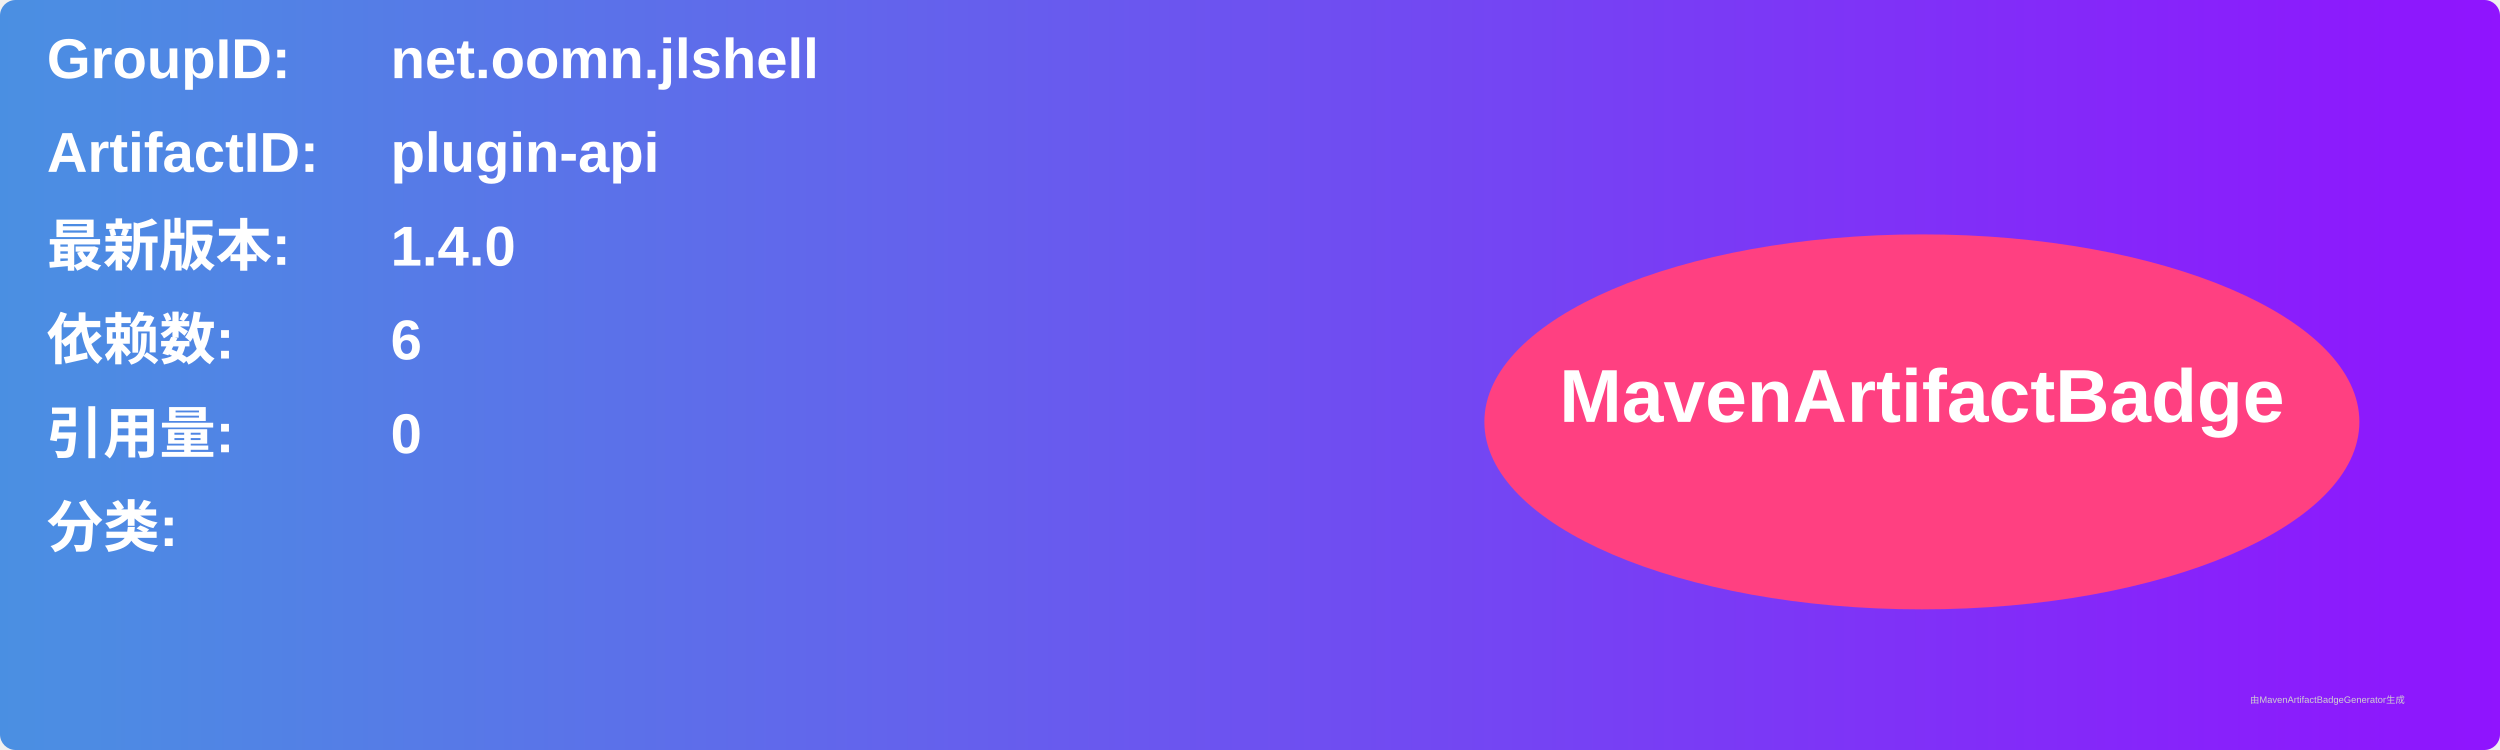
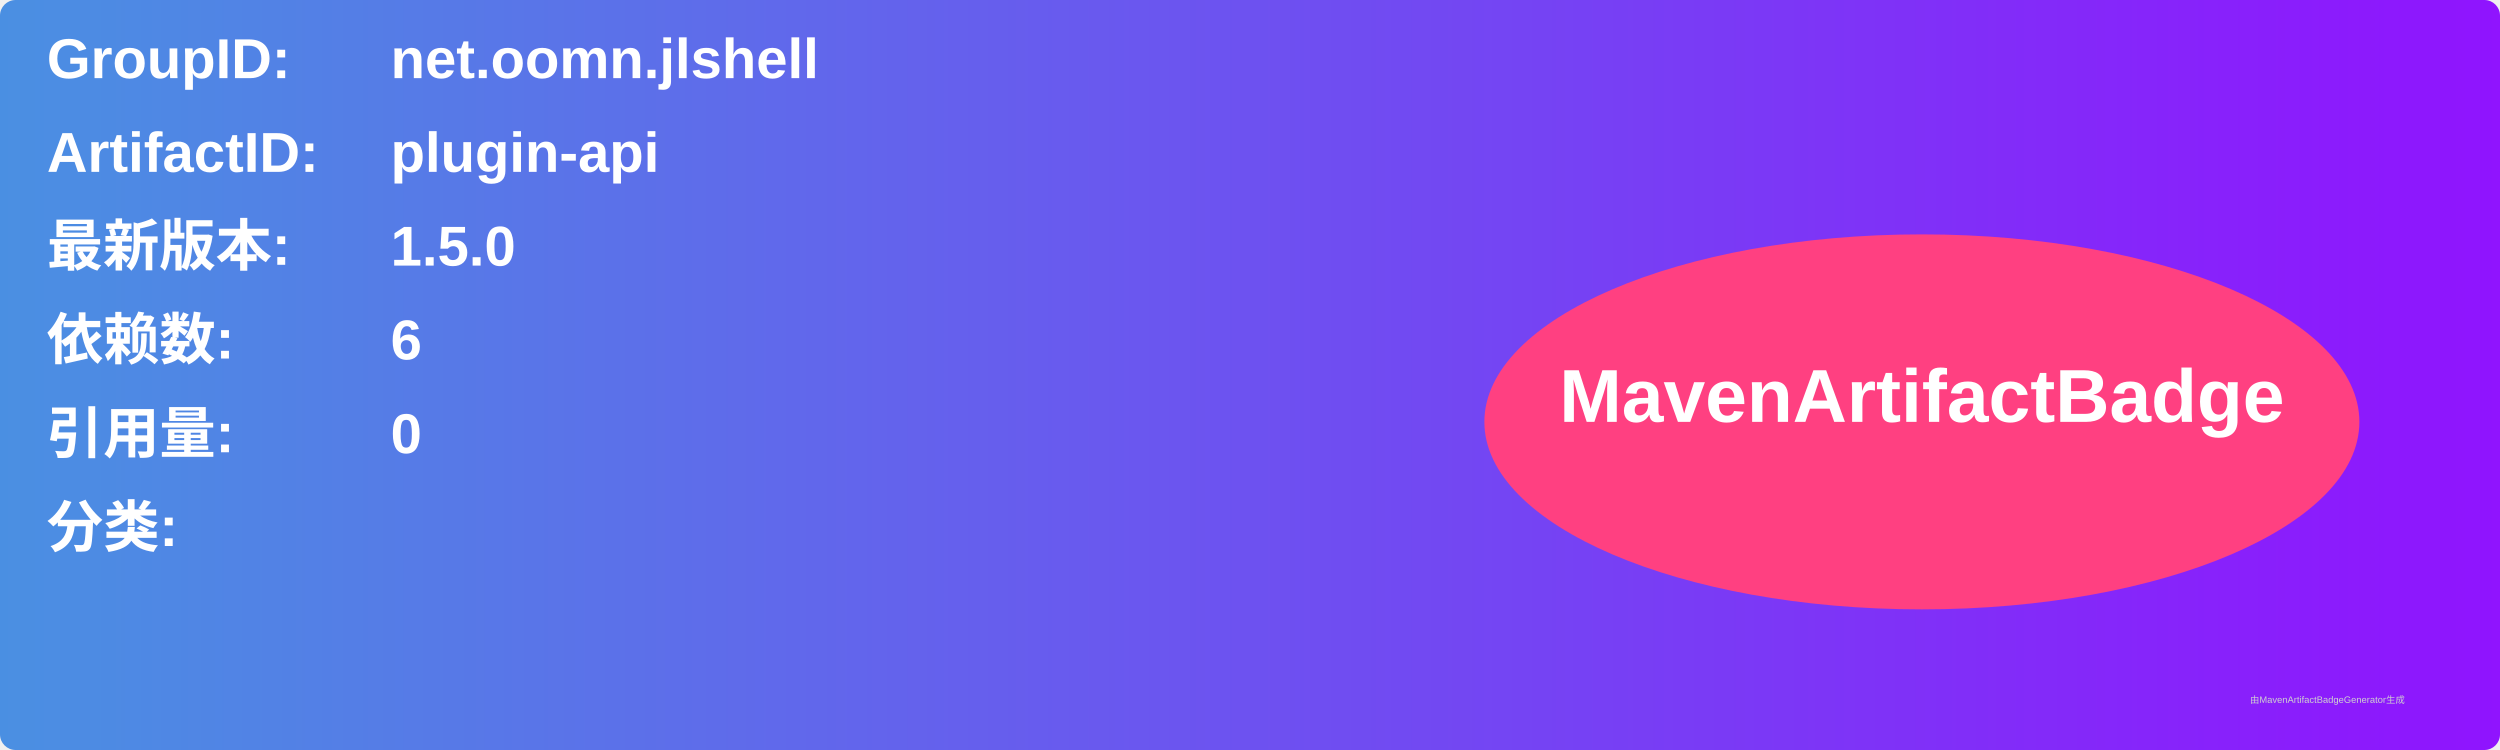
<svg xmlns="http://www.w3.org/2000/svg" width="800" height="240" viewBox="0 0 800 240">
  <linearGradient id="grad" x1="0%" y1="0%" x2="100%" y2="0%">
    <stop offset="0%" stop-color="#4a90e2" />
    <stop offset="100%" stop-color="#9013fe" />
  </linearGradient>
  <rect width="100%" height="100%" rx="5" ry="5" fill="url(#grad)" />
  <g transform="translate(15, 15)">
    <text x="0" y="10" font-family="Arial" font-size="18" fill="white" font-weight="bold" width="260">GroupID:</text>
    <text x="110" y="10" font-family="Arial" font-size="18" fill="white" font-weight="bold" width="460">net.oomn.jlshell</text>
    <text x="0" y="40" font-family="Arial" font-size="18" fill="white" font-weight="bold" width="260">ArtifactID:</text>
    <text x="110" y="40" font-family="Arial" font-size="18" fill="white" font-weight="bold" width="460">plugin-api</text>
    <text x="0" y="70" font-family="Arial" font-size="18" fill="white" font-weight="bold">最新版本:</text>
    <text x="110" y="70" font-family="Arial" font-size="18" fill="white" font-weight="bold">
-       <tspan font-weight="bold">1.4.0</tspan>
+       <tspan font-weight="bold">1.5.0</tspan>
    </text>
    <text x="0" y="100" font-family="Arial" font-size="18" fill="white" font-weight="bold">依赖数: </text>
    <text x="110" y="100" font-family="Arial" font-size="18" fill="white">
      <tspan font-weight="bold">6</tspan>
    </text>
    <text x="0" y="130" font-family="Arial" font-size="18" fill="white" font-weight="bold">引用量: </text>
    <text x="110" y="130" font-family="Arial" font-size="18" fill="white">
      <tspan font-weight="bold">0</tspan>
    </text>
    <text x="0" y="160" font-family="Arial" font-size="18" fill="white" font-weight="bold">分类:</text>
    <text x="10" y="190" font-family="Arial" font-size="10" fill="white">
      <tspan font-weight="bold" />
    </text>
    <ellipse cx="600" cy="120" rx="140" ry="60" fill="#ff4081" />
    <text x="600" y="120" text-anchor="middle" font-family="Arial" font-size="24" fill="white" font-weight="bold">MavenArtifactBadge</text>
  </g>
  <text x="720" y="225" font-family="Arial" font-size="3" fill="#d0d0d0">由MavenArtifactBadgeGenerator生成</text>
</svg>
